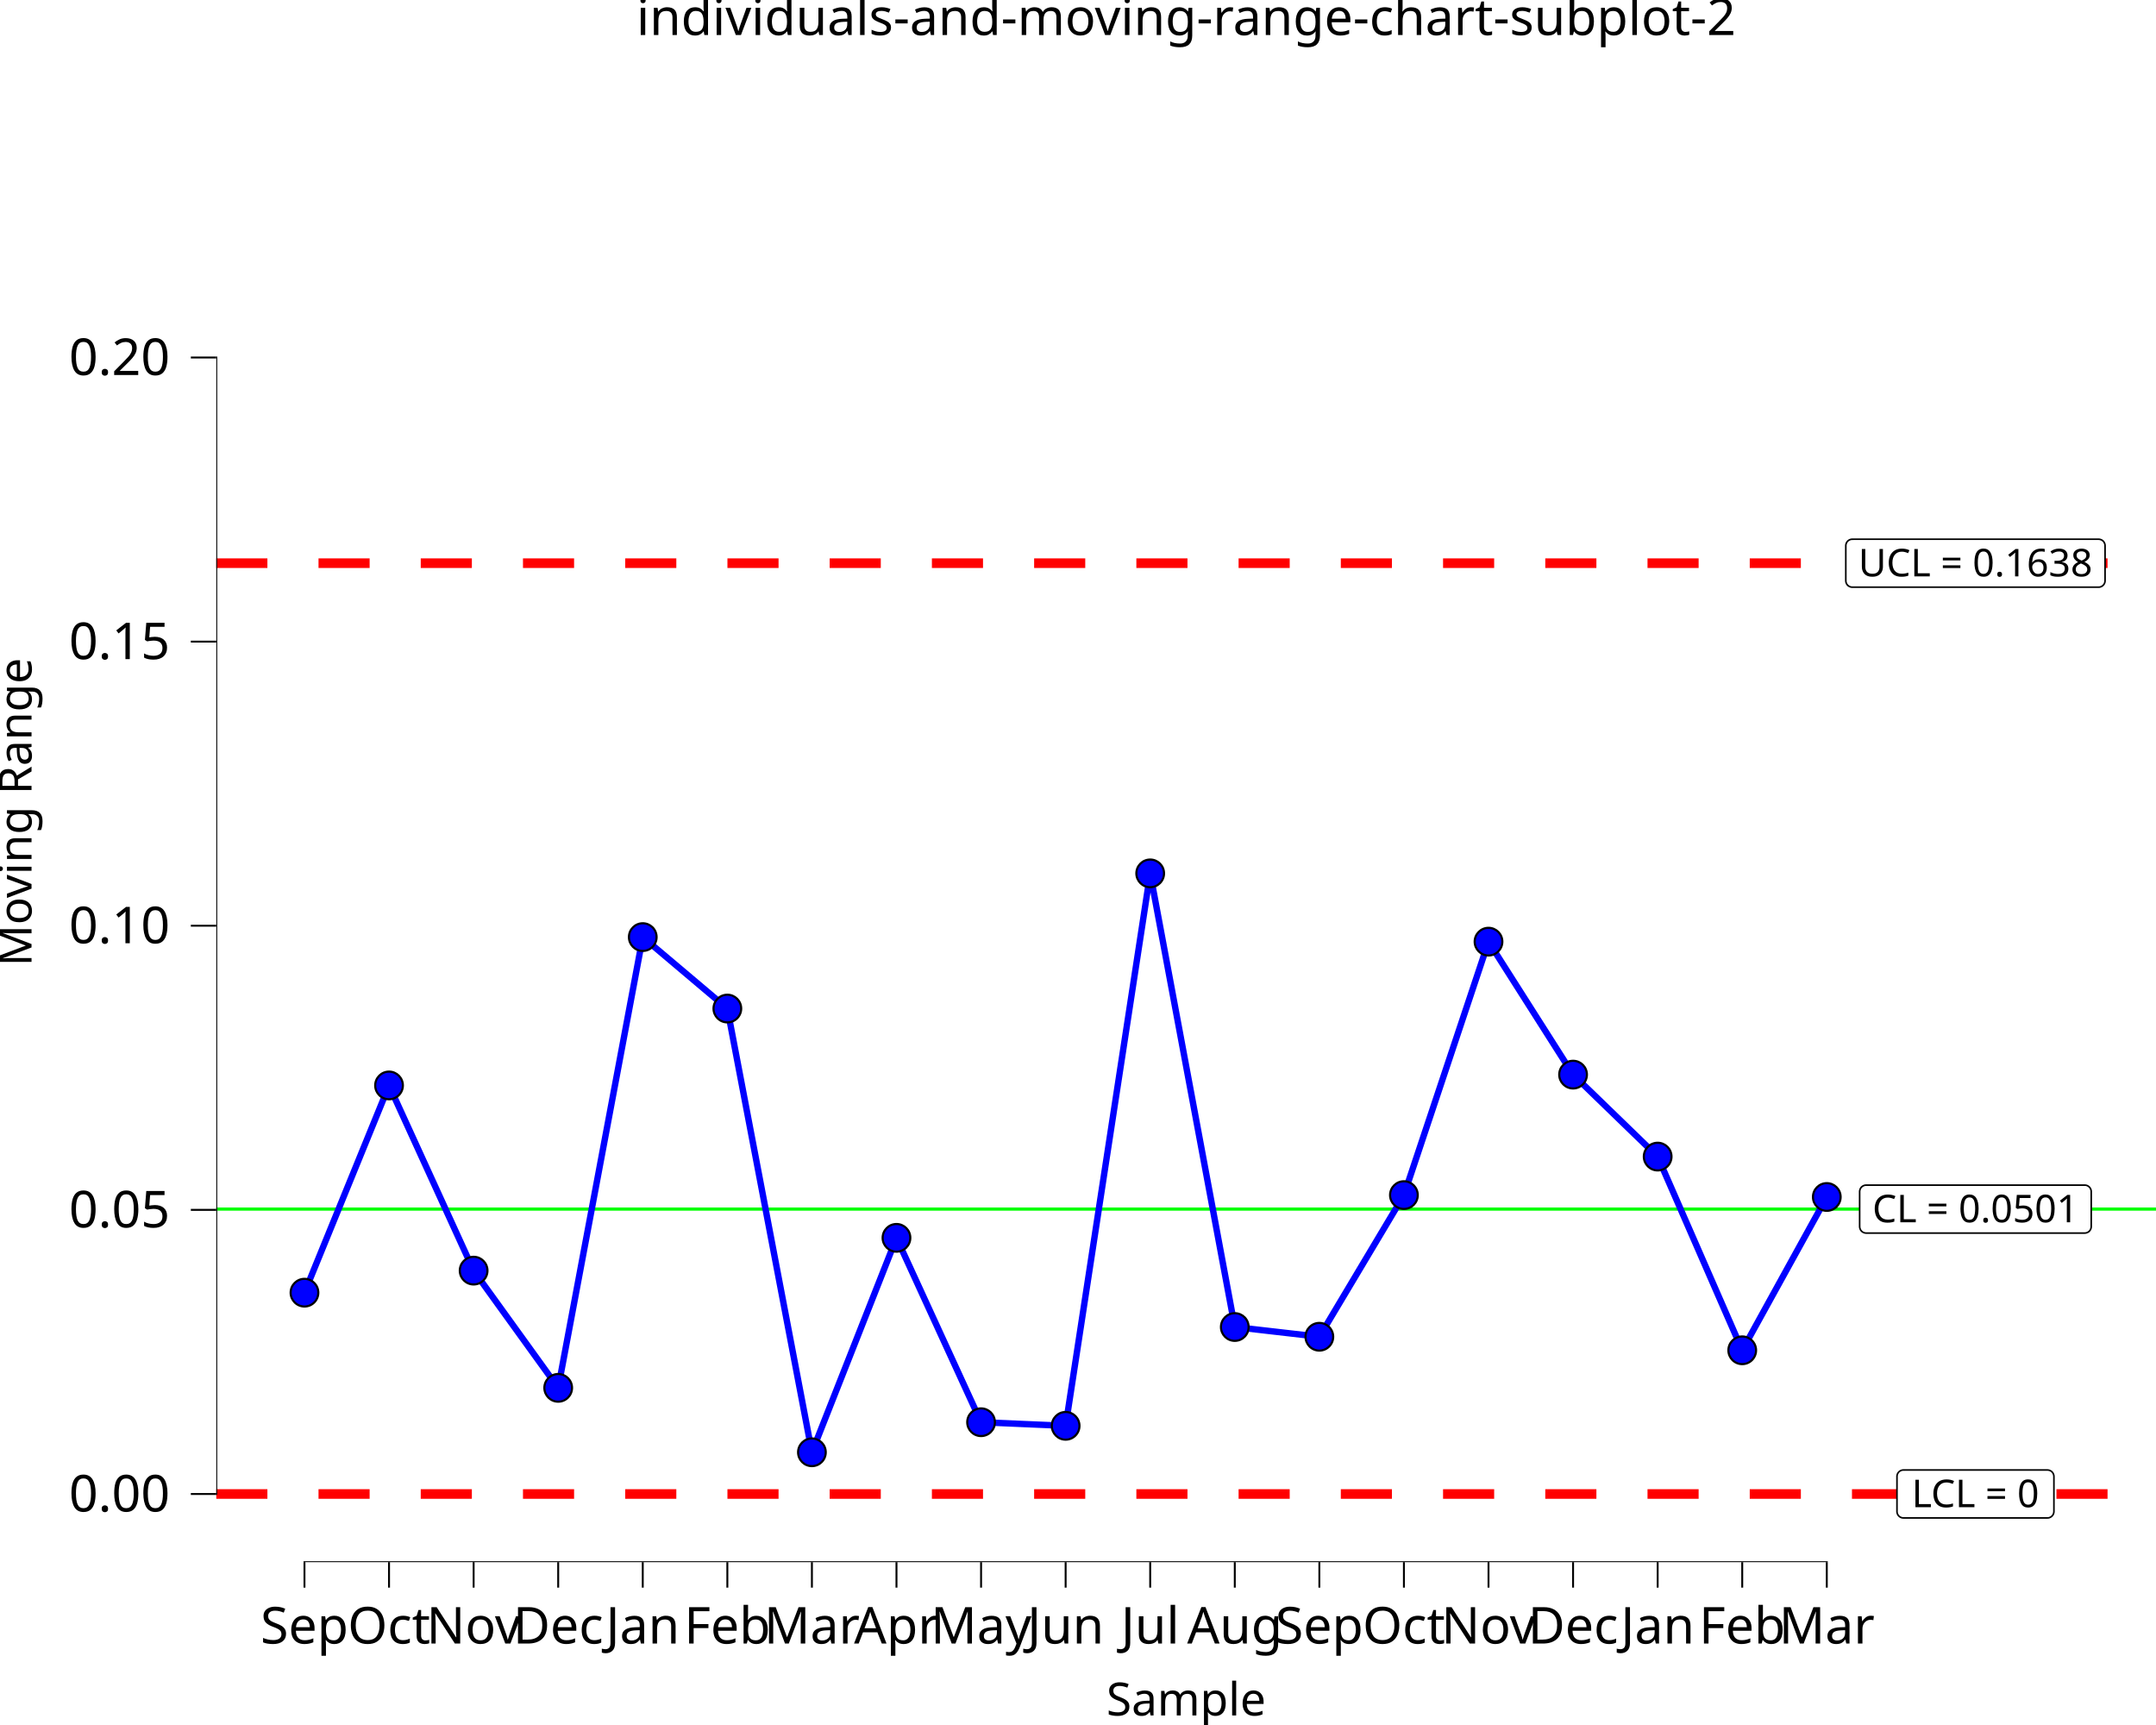
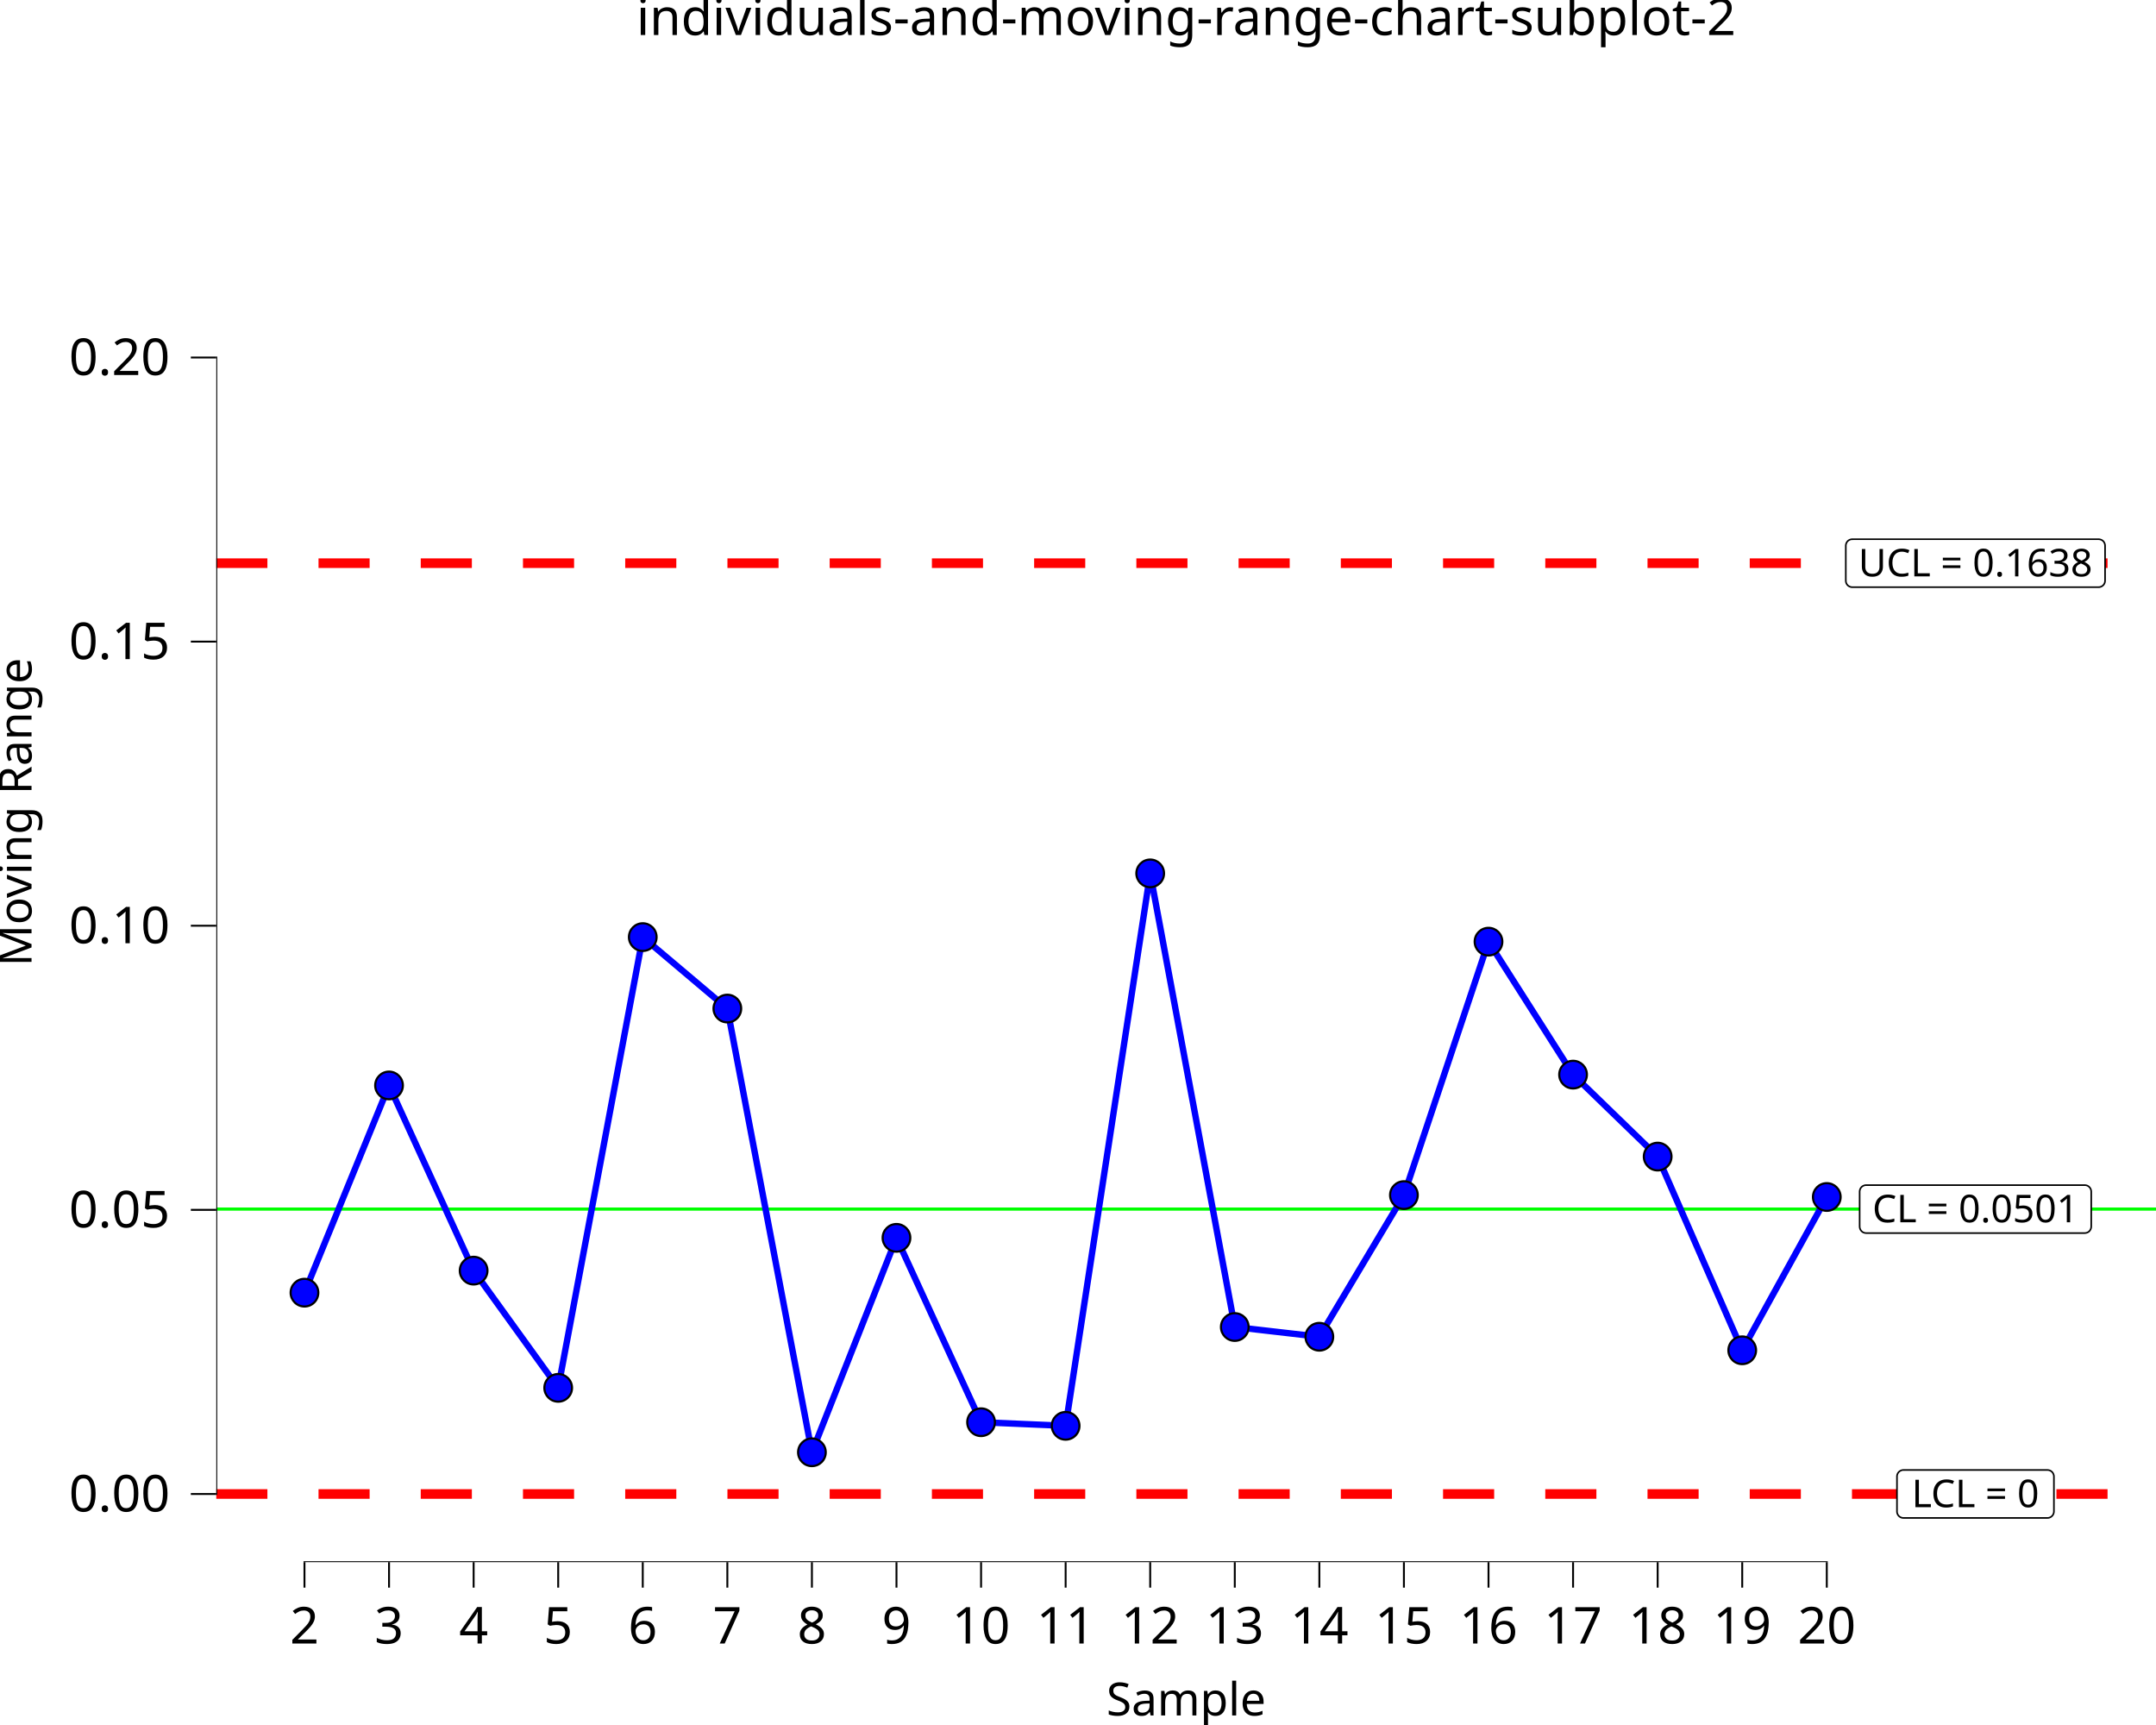
<svg xmlns="http://www.w3.org/2000/svg" class="svglite" data-engine-version="2.0" width="720.00pt" height="576.00pt" viewBox="0 0 720.00 576.00">
  <defs>
    <style type="text/css">
    .svglite line, .svglite polyline, .svglite polygon, .svglite path, .svglite rect, .svglite circle {
      fill: none;
      stroke: #000000;
      stroke-linecap: round;
      stroke-linejoin: round;
      stroke-miterlimit: 10.00;
    }
  </style>
  </defs>
  <rect width="100%" height="100%" style="stroke: none; fill: #FFFFFF;" />
  <defs>
    <clipPath id="cpMC4wMHw3MjAuMDB8MC4wMHw1NzYuMDA=">
      <rect x="0.00" y="0.00" width="720.00" height="576.00" />
    </clipPath>
  </defs>
  <g clip-path="url(#cpMC4wMHw3MjAuMDB8MC4wMHw1NzYuMDA=)">
    <rect x="0.00" y="0.00" width="720.00" height="576.00" style="stroke-width: 10.67; stroke: none;" />
  </g>
  <defs>
    <clipPath id="cpNzIuMjN8NzIwLjAwfDIwLjcxfDUyMS42Mw==">
      <rect x="72.23" y="20.71" width="647.77" height="500.92" />
    </clipPath>
  </defs>
  <g clip-path="url(#cpNzIuMjN8NzIwLjAwfDIwLjcxfDUyMS42Mw==)">
    <rect x="72.23" y="20.71" width="647.77" height="500.92" style="stroke-width: 10.67; stroke: none;" />
    <line x1="72.23" y1="403.73" x2="720.00" y2="403.73" style="stroke-width: 1.07; stroke: #00FF00; stroke-linecap: butt;" />
    <line x1="72.23" y1="188.06" x2="720.00" y2="188.06" style="stroke-width: 3.20; stroke: #FF0000; stroke-dasharray: 17.07,17.07; stroke-linecap: butt;" />
    <line x1="72.23" y1="498.86" x2="720.00" y2="498.86" style="stroke-width: 3.20; stroke: #FF0000; stroke-dasharray: 17.07,17.07; stroke-linecap: butt;" />
    <polygon points="623.19,411.74 696.21,411.74 696.12,411.74 696.47,411.72 696.81,411.65 697.13,411.53 697.43,411.36 697.70,411.14 697.93,410.88 698.12,410.58 698.25,410.26 698.34,409.92 698.37,409.58 698.37,409.58 698.37,397.89 698.37,397.89 698.34,397.54 698.25,397.20 698.12,396.88 697.93,396.59 697.70,396.33 697.43,396.11 697.13,395.93 696.81,395.81 696.47,395.74 696.21,395.73 623.19,395.73 623.45,395.74 623.11,395.73 622.76,395.77 622.43,395.87 622.11,396.02 621.83,396.21 621.58,396.45 621.37,396.73 621.21,397.04 621.10,397.37 621.04,397.71 621.03,397.89 621.03,409.58 621.04,409.40 621.04,409.75 621.10,410.09 621.21,410.42 621.37,410.73 621.58,411.01 621.83,411.25 622.11,411.45 622.43,411.60 622.76,411.69 623.11,411.74 " style="stroke-width: 0.53; fill: #FFFFFF;" />
    <text x="659.70" y="408.14" text-anchor="middle" style="font-size: 12.80px; font-family: sans;" textLength="70.13px" lengthAdjust="spacingAndGlyphs">CL = 0.0501</text>
    <polygon points="618.57,196.06 700.83,196.06 700.74,196.06 701.09,196.05 701.43,195.98 701.76,195.85 702.06,195.68 702.33,195.46 702.56,195.20 702.74,194.91 702.88,194.59 702.96,194.25 702.99,193.90 702.99,193.90 702.99,182.21 702.99,182.21 702.96,181.87 702.88,181.53 702.74,181.21 702.56,180.91 702.33,180.65 702.06,180.43 701.76,180.26 701.43,180.14 701.09,180.07 700.83,180.05 618.57,180.05 618.83,180.07 618.48,180.05 618.14,180.10 617.80,180.19 617.49,180.34 617.20,180.54 616.95,180.78 616.74,181.06 616.58,181.37 616.47,181.70 616.42,182.04 616.41,182.21 616.41,193.90 616.42,193.73 616.42,194.08 616.47,194.42 616.58,194.75 616.74,195.06 616.95,195.34 617.20,195.58 617.49,195.77 617.80,195.92 618.14,196.02 618.48,196.06 " style="stroke-width: 0.53; fill: #FFFFFF;" />
    <text x="659.70" y="192.46" text-anchor="middle" style="font-size: 12.80px; font-family: sans;" textLength="79.38px" lengthAdjust="spacingAndGlyphs">UCL = 0.1638</text>
    <polygon points="635.66,506.86 683.75,506.86 683.66,506.86 684.01,506.85 684.35,506.78 684.67,506.65 684.97,506.48 685.24,506.26 685.47,506.00 685.66,505.71 685.79,505.39 685.88,505.05 685.91,504.70 685.91,504.70 685.91,493.01 685.91,493.01 685.88,492.66 685.79,492.33 685.66,492.01 685.47,491.71 685.24,491.45 684.97,491.23 684.67,491.06 684.35,490.94 684.01,490.87 683.75,490.85 635.66,490.85 635.92,490.87 635.57,490.85 635.22,490.89 634.89,490.99 634.58,491.14 634.29,491.34 634.04,491.58 633.83,491.86 633.67,492.16 633.56,492.49 633.50,492.84 633.50,493.01 633.50,504.70 633.50,504.53 633.50,504.88 633.56,505.22 633.67,505.55 633.83,505.86 634.04,506.13 634.29,506.38 634.58,506.57 634.89,506.72 635.22,506.82 635.57,506.86 " style="stroke-width: 0.53; fill: #FFFFFF;" />
    <text x="659.70" y="503.26" text-anchor="middle" style="font-size: 12.80px; font-family: sans;" textLength="45.21px" lengthAdjust="spacingAndGlyphs">LCL = 0</text>
    <polyline points="101.68,431.64 129.92,362.44 158.17,424.28 186.41,463.42 214.65,312.91 242.90,336.77 271.14,484.94 299.38,413.33 327.63,474.90 355.87,476.10 384.11,291.63 412.36,443.11 440.60,446.36 468.84,399.06 497.09,314.43 525.33,358.83 553.58,386.20 581.82,450.88 610.06,399.69 " style="stroke-width: 2.13; stroke: #0000FF; stroke-linecap: butt;" />
    <circle cx="101.68" cy="431.64" r="4.62" style="stroke-width: 0.71; fill: #0000FF;" />
    <circle cx="129.92" cy="362.44" r="4.62" style="stroke-width: 0.71; fill: #0000FF;" />
    <circle cx="158.17" cy="424.28" r="4.62" style="stroke-width: 0.71; fill: #0000FF;" />
    <circle cx="186.41" cy="463.42" r="4.62" style="stroke-width: 0.71; fill: #0000FF;" />
    <circle cx="214.65" cy="312.91" r="4.62" style="stroke-width: 0.71; fill: #0000FF;" />
    <circle cx="242.90" cy="336.77" r="4.62" style="stroke-width: 0.71; fill: #0000FF;" />
    <circle cx="271.14" cy="484.94" r="4.62" style="stroke-width: 0.71; fill: #0000FF;" />
    <circle cx="299.38" cy="413.33" r="4.62" style="stroke-width: 0.71; fill: #0000FF;" />
    <circle cx="327.63" cy="474.90" r="4.62" style="stroke-width: 0.71; fill: #0000FF;" />
    <circle cx="355.87" cy="476.10" r="4.62" style="stroke-width: 0.71; fill: #0000FF;" />
    <circle cx="384.11" cy="291.63" r="4.62" style="stroke-width: 0.71; fill: #0000FF;" />
    <circle cx="412.36" cy="443.11" r="4.62" style="stroke-width: 0.71; fill: #0000FF;" />
    <circle cx="440.60" cy="446.36" r="4.62" style="stroke-width: 0.71; fill: #0000FF;" />
    <circle cx="468.84" cy="399.06" r="4.62" style="stroke-width: 0.71; fill: #0000FF;" />
    <circle cx="497.09" cy="314.43" r="4.62" style="stroke-width: 0.71; fill: #0000FF;" />
    <circle cx="525.33" cy="358.83" r="4.62" style="stroke-width: 0.71; fill: #0000FF;" />
    <circle cx="553.58" cy="386.20" r="4.62" style="stroke-width: 0.71; fill: #0000FF;" />
    <circle cx="581.82" cy="450.88" r="4.62" style="stroke-width: 0.71; fill: #0000FF;" />
    <circle cx="610.06" cy="399.69" r="4.62" style="stroke-width: 0.71; fill: #0000FF;" />
    <line x1="101.36" y1="521.63" x2="610.38" y2="521.63" style="stroke-width: 0.64; stroke-linecap: butt;" />
    <line x1="72.23" y1="499.18" x2="72.23" y2="119.05" style="stroke-width: 0.64; stroke-linecap: butt;" />
    <rect x="72.23" y="20.71" width="647.77" height="500.92" style="stroke-width: 0.00; stroke: none;" />
  </g>
  <g clip-path="url(#cpMC4wMHw3MjAuMDB8MC4wMHw1NzYuMDA=)">
    <polyline points="72.23,521.63 72.23,20.71 " style="stroke-width: 0.00; stroke: none; stroke-linecap: butt;" />
    <text x="56.76" y="504.71" text-anchor="end" style="font-size: 17.00px; font-family: sans;" textLength="33.09px" lengthAdjust="spacingAndGlyphs">0.00</text>
    <text x="56.76" y="409.84" text-anchor="end" style="font-size: 17.00px; font-family: sans;" textLength="33.09px" lengthAdjust="spacingAndGlyphs">0.05</text>
    <text x="56.76" y="314.96" text-anchor="end" style="font-size: 17.00px; font-family: sans;" textLength="33.09px" lengthAdjust="spacingAndGlyphs">0.10</text>
    <text x="56.76" y="220.09" text-anchor="end" style="font-size: 17.00px; font-family: sans;" textLength="33.09px" lengthAdjust="spacingAndGlyphs">0.15</text>
    <text x="56.76" y="125.22" text-anchor="end" style="font-size: 17.00px; font-family: sans;" textLength="33.09px" lengthAdjust="spacingAndGlyphs">0.20</text>
    <polyline points="63.73,498.86 72.23,498.86 " style="stroke-width: 0.64; stroke-linecap: butt;" />
    <polyline points="63.73,403.99 72.23,403.99 " style="stroke-width: 0.64; stroke-linecap: butt;" />
    <polyline points="63.73,309.11 72.23,309.11 " style="stroke-width: 0.64; stroke-linecap: butt;" />
    <polyline points="63.73,214.24 72.23,214.24 " style="stroke-width: 0.64; stroke-linecap: butt;" />
    <polyline points="63.73,119.37 72.23,119.37 " style="stroke-width: 0.64; stroke-linecap: butt;" />
    <polyline points="72.23,521.63 720.00,521.63 " style="stroke-width: 0.00; stroke: none; stroke-linecap: butt;" />
    <polyline points="101.68,530.13 101.68,521.63 " style="stroke-width: 0.64; stroke-linecap: butt;" />
    <polyline points="129.92,530.13 129.92,521.63 " style="stroke-width: 0.64; stroke-linecap: butt;" />
    <polyline points="158.17,530.13 158.17,521.63 " style="stroke-width: 0.64; stroke-linecap: butt;" />
    <polyline points="186.41,530.13 186.41,521.63 " style="stroke-width: 0.64; stroke-linecap: butt;" />
    <polyline points="214.65,530.13 214.65,521.63 " style="stroke-width: 0.64; stroke-linecap: butt;" />
    <polyline points="242.90,530.13 242.90,521.63 " style="stroke-width: 0.64; stroke-linecap: butt;" />
    <polyline points="271.14,530.13 271.14,521.63 " style="stroke-width: 0.64; stroke-linecap: butt;" />
    <polyline points="299.38,530.13 299.38,521.63 " style="stroke-width: 0.64; stroke-linecap: butt;" />
    <polyline points="327.63,530.13 327.63,521.63 " style="stroke-width: 0.64; stroke-linecap: butt;" />
    <polyline points="355.87,530.13 355.87,521.63 " style="stroke-width: 0.64; stroke-linecap: butt;" />
    <polyline points="384.11,530.13 384.11,521.63 " style="stroke-width: 0.64; stroke-linecap: butt;" />
    <polyline points="412.36,530.13 412.36,521.63 " style="stroke-width: 0.64; stroke-linecap: butt;" />
    <polyline points="440.60,530.13 440.60,521.63 " style="stroke-width: 0.64; stroke-linecap: butt;" />
    <polyline points="468.84,530.13 468.84,521.63 " style="stroke-width: 0.64; stroke-linecap: butt;" />
    <polyline points="497.09,530.13 497.09,521.63 " style="stroke-width: 0.64; stroke-linecap: butt;" />
    <polyline points="525.33,530.13 525.33,521.63 " style="stroke-width: 0.64; stroke-linecap: butt;" />
    <polyline points="553.58,530.13 553.58,521.63 " style="stroke-width: 0.64; stroke-linecap: butt;" />
    <polyline points="581.82,530.13 581.82,521.63 " style="stroke-width: 0.64; stroke-linecap: butt;" />
    <polyline points="610.06,530.13 610.06,521.63 " style="stroke-width: 0.64; stroke-linecap: butt;" />
-     <text x="101.68" y="548.80" text-anchor="middle" style="font-size: 17.00px; font-family: sans;" textLength="30.25px" lengthAdjust="spacingAndGlyphs">Sep</text>
-     <text x="129.92" y="548.80" text-anchor="middle" style="font-size: 17.00px; font-family: sans;" textLength="26.46px" lengthAdjust="spacingAndGlyphs">Oct</text>
-     <text x="158.17" y="548.80" text-anchor="middle" style="font-size: 17.00px; font-family: sans;" textLength="30.24px" lengthAdjust="spacingAndGlyphs">Nov</text>
-     <text x="186.41" y="548.80" text-anchor="middle" style="font-size: 17.00px; font-family: sans;" textLength="30.24px" lengthAdjust="spacingAndGlyphs">Dec</text>
-     <text x="214.65" y="548.80" text-anchor="middle" style="font-size: 17.00px; font-family: sans;" textLength="27.42px" lengthAdjust="spacingAndGlyphs">Jan</text>
-     <text x="242.90" y="548.80" text-anchor="middle" style="font-size: 17.00px; font-family: sans;" textLength="29.29px" lengthAdjust="spacingAndGlyphs">Feb</text>
-     <text x="271.14" y="548.80" text-anchor="middle" style="font-size: 17.00px; font-family: sans;" textLength="29.28px" lengthAdjust="spacingAndGlyphs">Mar</text>
-     <text x="299.38" y="548.80" text-anchor="middle" style="font-size: 17.00px; font-family: sans;" textLength="26.46px" lengthAdjust="spacingAndGlyphs">Apr</text>
-     <text x="327.63" y="548.80" text-anchor="middle" style="font-size: 17.00px; font-family: sans;" textLength="32.13px" lengthAdjust="spacingAndGlyphs">May</text>
-     <text x="355.87" y="548.80" text-anchor="middle" style="font-size: 17.00px; font-family: sans;" textLength="27.42px" lengthAdjust="spacingAndGlyphs">Jun</text>
-     <text x="384.11" y="548.80" text-anchor="middle" style="font-size: 17.00px; font-family: sans;" textLength="21.74px" lengthAdjust="spacingAndGlyphs">Jul</text>
-     <text x="412.36" y="548.80" text-anchor="middle" style="font-size: 17.00px; font-family: sans;" textLength="30.25px" lengthAdjust="spacingAndGlyphs">Aug</text>
-     <text x="440.60" y="548.80" text-anchor="middle" style="font-size: 17.00px; font-family: sans;" textLength="30.25px" lengthAdjust="spacingAndGlyphs">Sep</text>
-     <text x="468.84" y="548.80" text-anchor="middle" style="font-size: 17.00px; font-family: sans;" textLength="26.46px" lengthAdjust="spacingAndGlyphs">Oct</text>
-     <text x="497.09" y="548.80" text-anchor="middle" style="font-size: 17.00px; font-family: sans;" textLength="30.24px" lengthAdjust="spacingAndGlyphs">Nov</text>
-     <text x="525.33" y="548.80" text-anchor="middle" style="font-size: 17.00px; font-family: sans;" textLength="30.24px" lengthAdjust="spacingAndGlyphs">Dec</text>
-     <text x="553.58" y="548.80" text-anchor="middle" style="font-size: 17.00px; font-family: sans;" textLength="27.42px" lengthAdjust="spacingAndGlyphs">Jan</text>
-     <text x="581.82" y="548.80" text-anchor="middle" style="font-size: 17.00px; font-family: sans;" textLength="29.29px" lengthAdjust="spacingAndGlyphs">Feb</text>
-     <text x="610.06" y="548.80" text-anchor="middle" style="font-size: 17.00px; font-family: sans;" textLength="29.28px" lengthAdjust="spacingAndGlyphs">Mar</text>
+     <text x="101.68" y="548.80" text-anchor="middle" style="font-size: 17.00px; font-family: sans;" textLength="9.46px" lengthAdjust="spacingAndGlyphs">2</text>
+     <text x="129.92" y="548.80" text-anchor="middle" style="font-size: 17.00px; font-family: sans;" textLength="9.46px" lengthAdjust="spacingAndGlyphs">3</text>
+     <text x="158.17" y="548.80" text-anchor="middle" style="font-size: 17.00px; font-family: sans;" textLength="9.46px" lengthAdjust="spacingAndGlyphs">4</text>
+     <text x="186.41" y="548.80" text-anchor="middle" style="font-size: 17.00px; font-family: sans;" textLength="9.46px" lengthAdjust="spacingAndGlyphs">5</text>
+     <text x="214.65" y="548.80" text-anchor="middle" style="font-size: 17.00px; font-family: sans;" textLength="9.46px" lengthAdjust="spacingAndGlyphs">6</text>
+     <text x="242.90" y="548.80" text-anchor="middle" style="font-size: 17.00px; font-family: sans;" textLength="9.46px" lengthAdjust="spacingAndGlyphs">7</text>
+     <text x="271.14" y="548.80" text-anchor="middle" style="font-size: 17.00px; font-family: sans;" textLength="9.46px" lengthAdjust="spacingAndGlyphs">8</text>
+     <text x="299.38" y="548.80" text-anchor="middle" style="font-size: 17.00px; font-family: sans;" textLength="9.46px" lengthAdjust="spacingAndGlyphs">9</text>
+     <text x="327.63" y="548.80" text-anchor="middle" style="font-size: 17.00px; font-family: sans;" textLength="18.91px" lengthAdjust="spacingAndGlyphs">10</text>
+     <text x="355.87" y="548.80" text-anchor="middle" style="font-size: 17.00px; font-family: sans;" textLength="18.91px" lengthAdjust="spacingAndGlyphs">11</text>
+     <text x="384.11" y="548.80" text-anchor="middle" style="font-size: 17.00px; font-family: sans;" textLength="18.91px" lengthAdjust="spacingAndGlyphs">12</text>
+     <text x="412.36" y="548.80" text-anchor="middle" style="font-size: 17.00px; font-family: sans;" textLength="18.91px" lengthAdjust="spacingAndGlyphs">13</text>
+     <text x="440.60" y="548.80" text-anchor="middle" style="font-size: 17.00px; font-family: sans;" textLength="18.91px" lengthAdjust="spacingAndGlyphs">14</text>
+     <text x="468.84" y="548.80" text-anchor="middle" style="font-size: 17.00px; font-family: sans;" textLength="18.91px" lengthAdjust="spacingAndGlyphs">15</text>
+     <text x="497.09" y="548.80" text-anchor="middle" style="font-size: 17.00px; font-family: sans;" textLength="18.91px" lengthAdjust="spacingAndGlyphs">16</text>
+     <text x="525.33" y="548.80" text-anchor="middle" style="font-size: 17.00px; font-family: sans;" textLength="18.91px" lengthAdjust="spacingAndGlyphs">17</text>
+     <text x="553.58" y="548.80" text-anchor="middle" style="font-size: 17.00px; font-family: sans;" textLength="18.91px" lengthAdjust="spacingAndGlyphs">18</text>
+     <text x="581.82" y="548.80" text-anchor="middle" style="font-size: 17.00px; font-family: sans;" textLength="18.91px" lengthAdjust="spacingAndGlyphs">19</text>
+     <text x="610.06" y="548.80" text-anchor="middle" style="font-size: 17.00px; font-family: sans;" textLength="18.91px" lengthAdjust="spacingAndGlyphs">20</text>
    <text x="396.12" y="572.82" text-anchor="middle" style="font-size: 15.30px; font-family: sans;" textLength="51.89px" lengthAdjust="spacingAndGlyphs">Sample</text>
    <text transform="translate(10.53,271.17) rotate(-90)" text-anchor="middle" style="font-size: 15.30px; font-family: sans;" textLength="98.68px" lengthAdjust="spacingAndGlyphs">Moving Range</text>
    <text x="396.12" y="11.70" text-anchor="middle" style="font-size: 17.00px; font-family: sans;" textLength="342.10px" lengthAdjust="spacingAndGlyphs">individuals-and-moving-range-chart-subplot-2</text>
  </g>
</svg>
